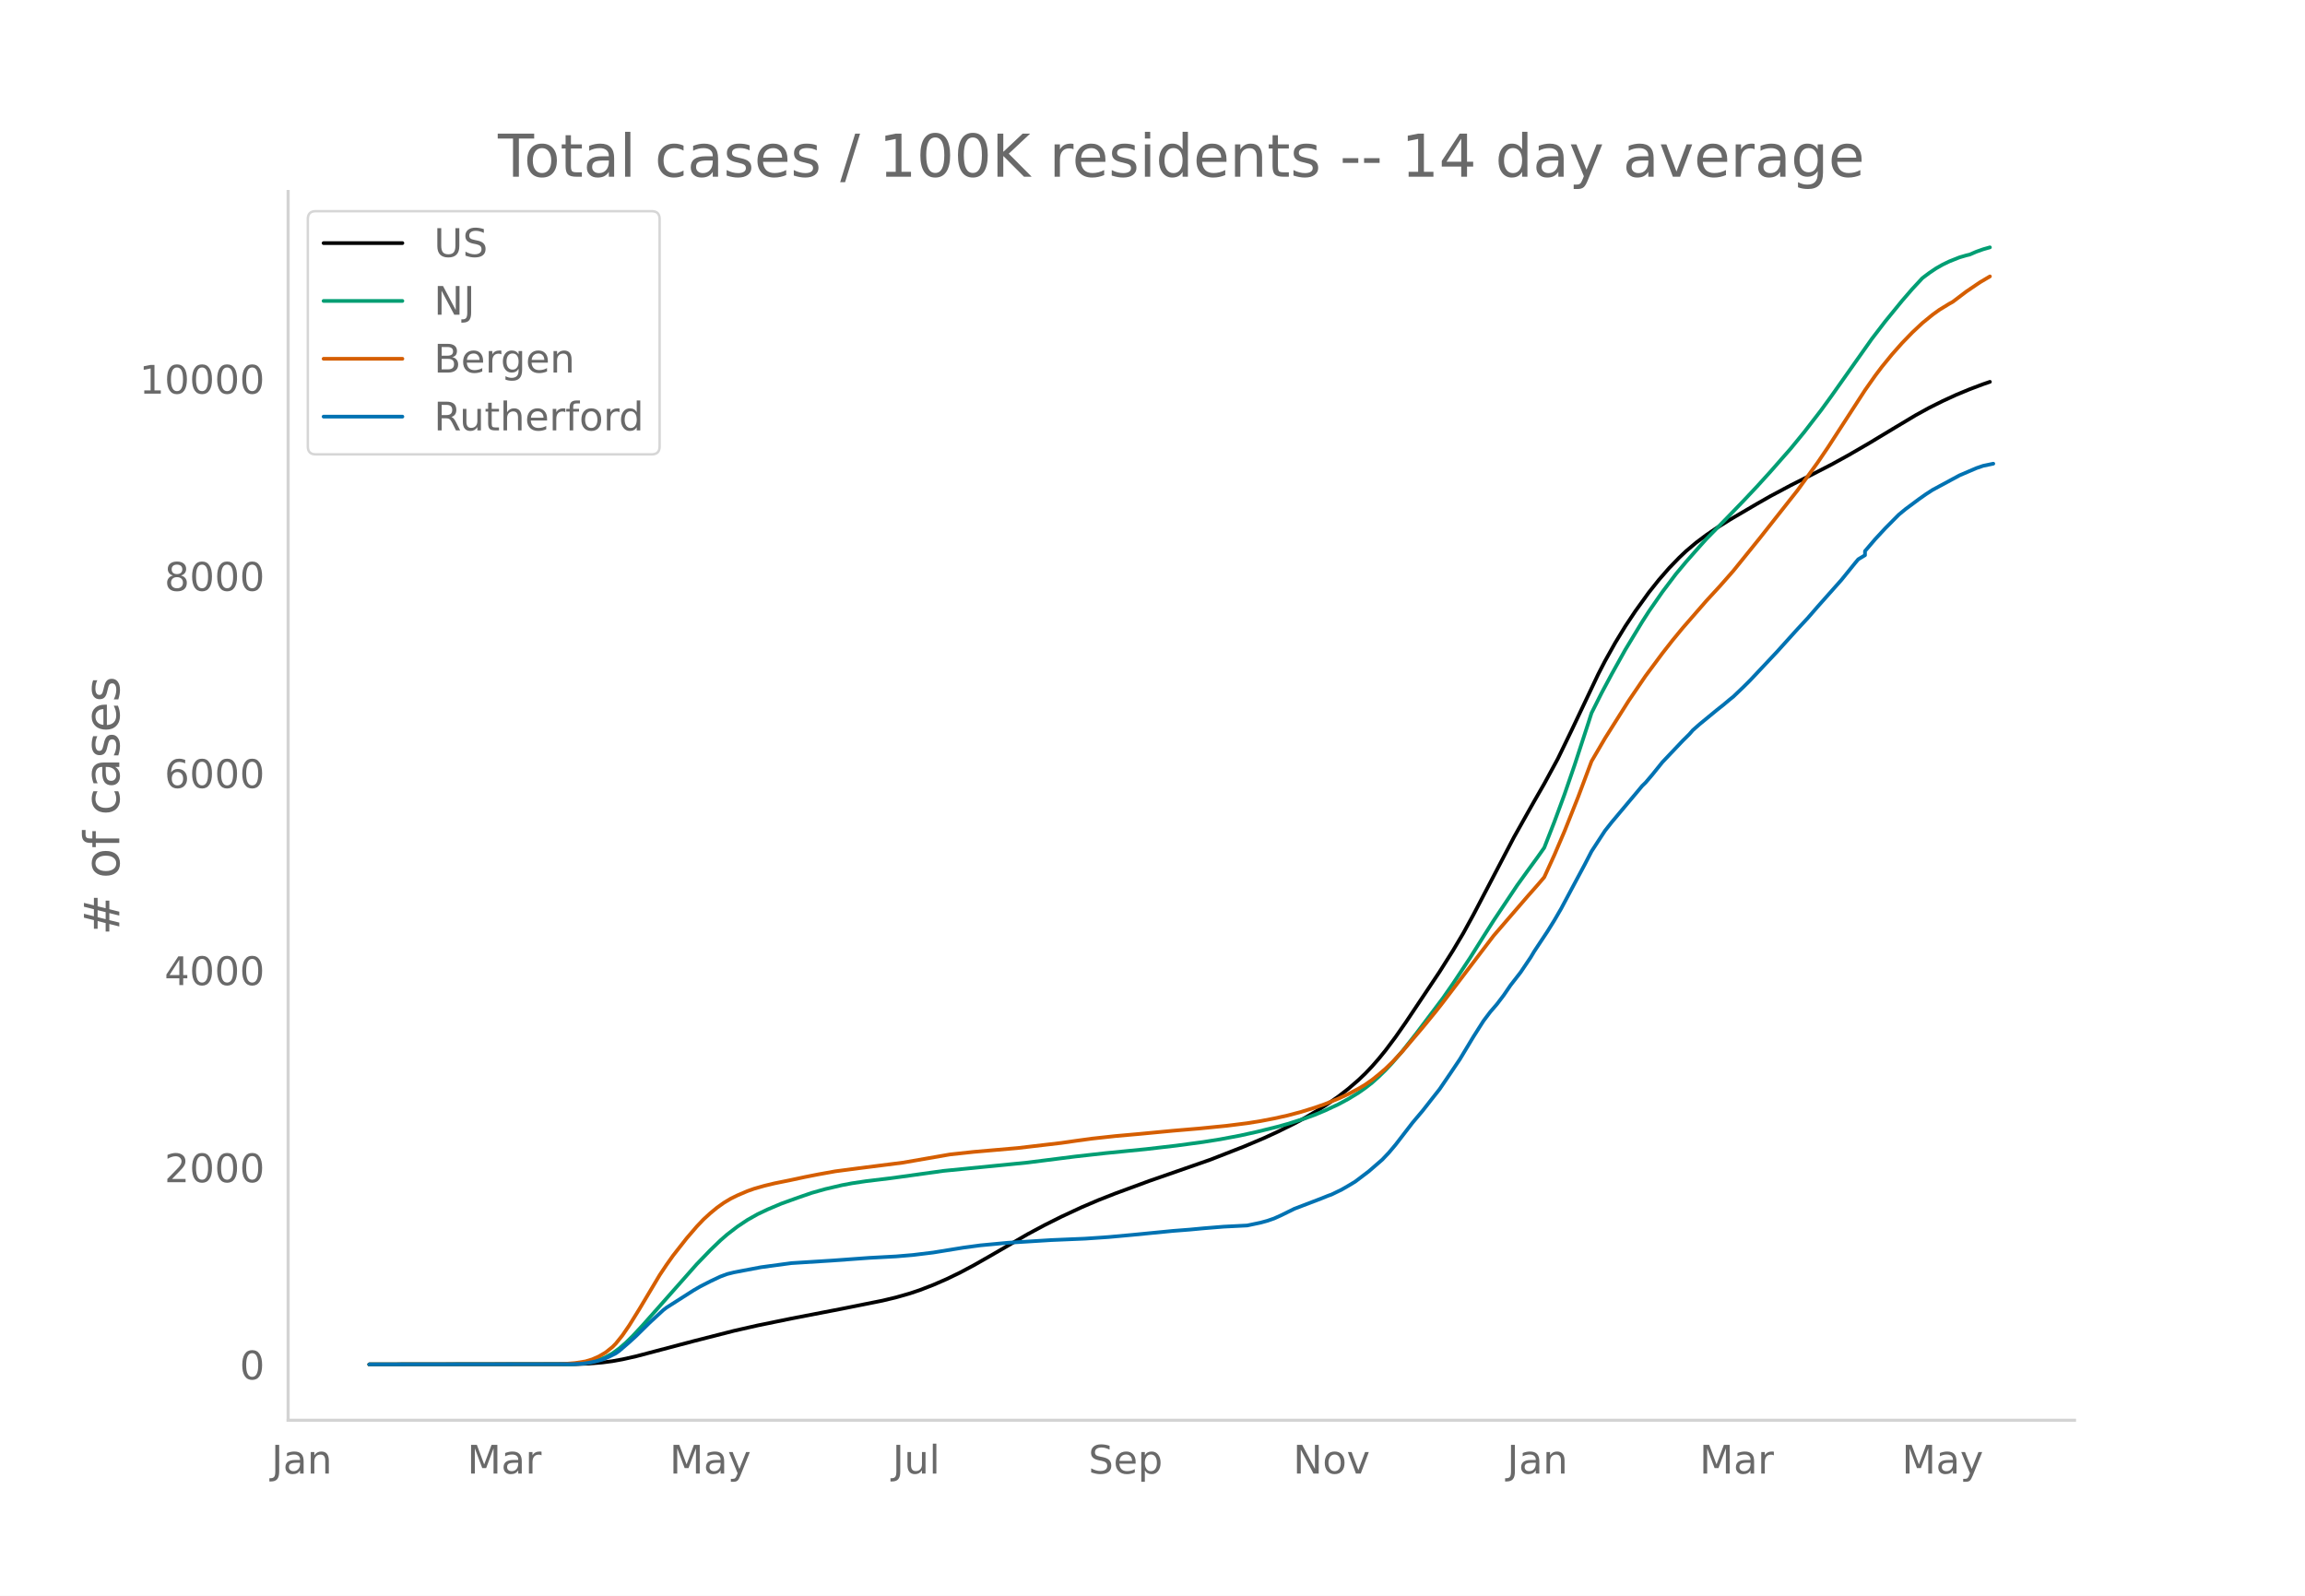
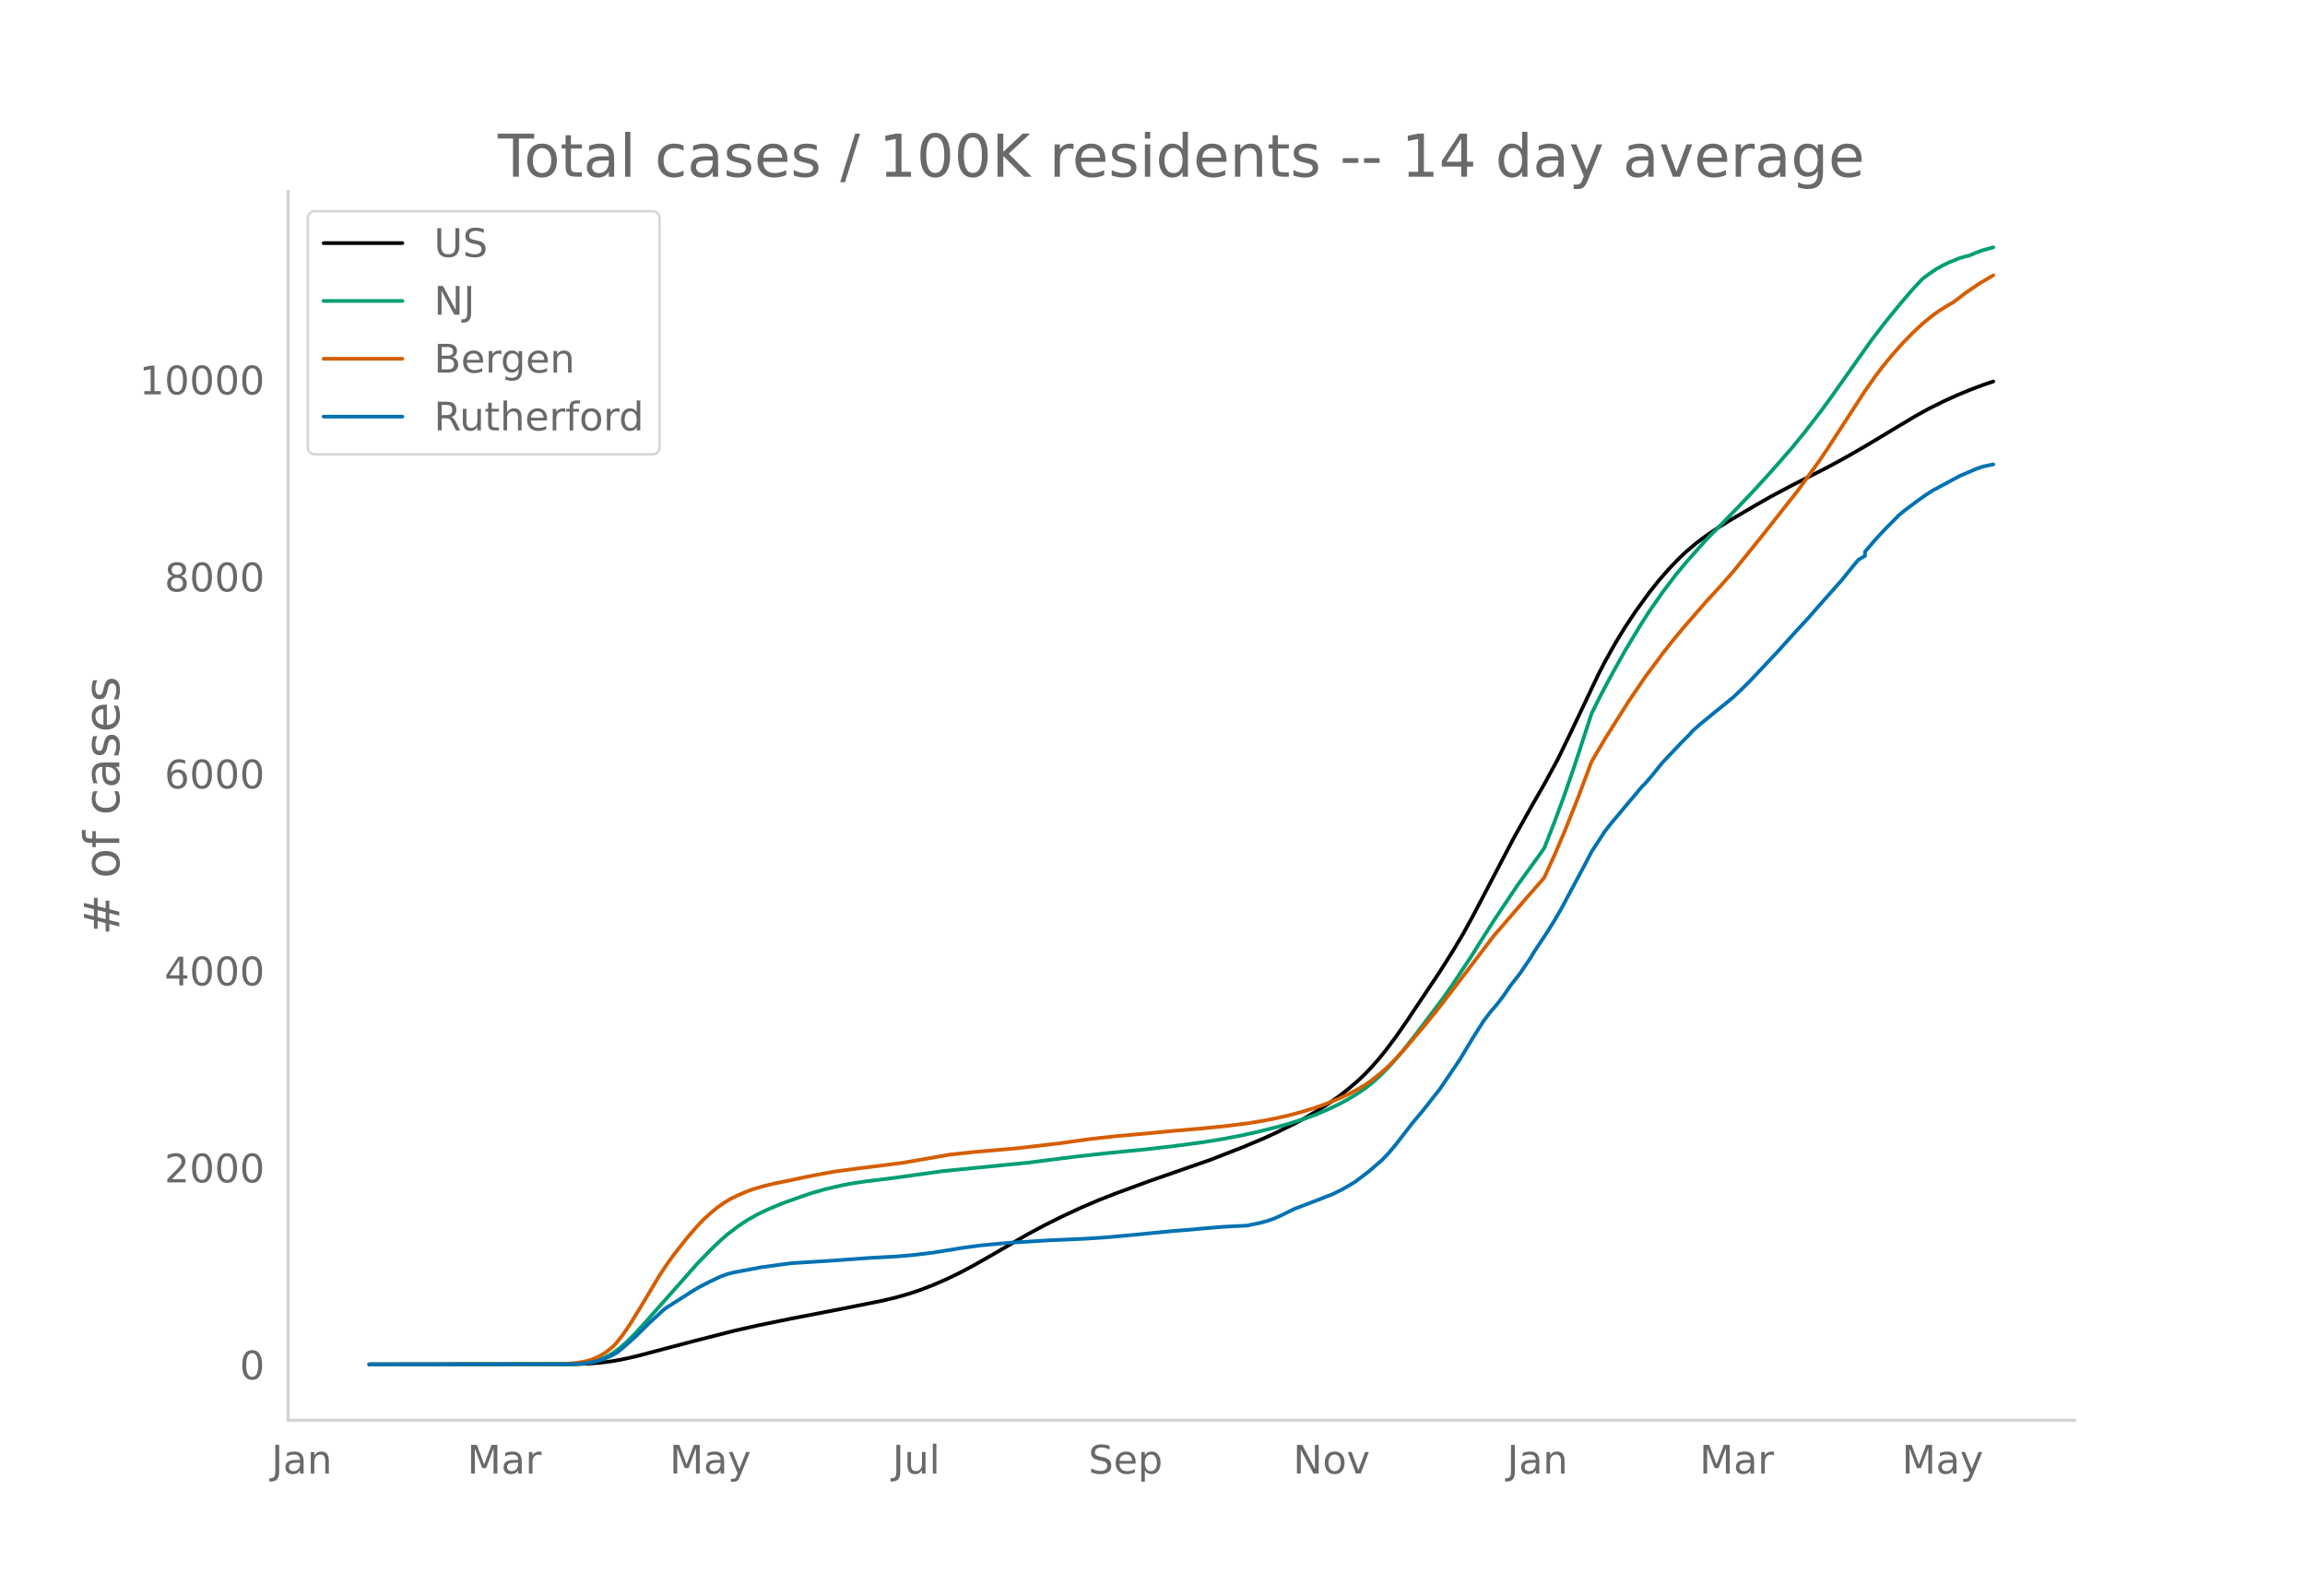
<svg xmlns="http://www.w3.org/2000/svg" xmlns:xlink="http://www.w3.org/1999/xlink" height="864" viewBox="0 0 936 648" width="1248">
  <defs>
    <style>*{stroke-linecap:butt;stroke-linejoin:round}</style>
  </defs>
  <g id="figure_1">
    <path d="M0 648h936V0H0z" style="fill:#fff" id="patch_1" />
    <g id="axes_1">
      <path d="M117 576.72h725.4V77.76H117z" style="fill:none" id="patch_2" />
-       <path clip-path="url(#pe06212f17a)" d="m149.973 554.04 83.631-.105 5.484-.215 5.484-.453 4.113-.542 4.113-.743 5.484-1.231 8.226-2.167 15.081-3.983 16.453-4.197 9.597-2.177 13.71-2.811 20.565-3.977 16.452-3.295 5.484-1.314 5.484-1.566 4.113-1.378 5.484-2.114 5.484-2.384 5.484-2.661 5.484-2.912 6.855-3.908 15.081-8.756 6.855-3.67 6.855-3.434 8.226-3.826 6.855-2.928 6.855-2.691 13.71-5.049 24.679-8.594 13.71-5.352 8.226-3.476 5.484-2.524 6.855-3.386 4.113-2.211 5.484-3.217 4.113-2.644 4.113-2.871 4.113-3.188 4.113-3.56 2.742-2.63 2.742-2.88 2.742-3.137 2.742-3.375 4.113-5.495 4.113-5.896 13.71-20.507 5.484-8.7 4.113-6.922 4.113-7.503 6.855-13.103 9.597-18.351 8.226-14.62 4.113-7.156 5.484-10.093 5.484-11.318 10.968-23.116 2.742-5.313 4.113-7.352 4.113-6.753 4.113-6.174 5.485-7.61 4.113-5.155 4.113-4.724 4.113-4.252 2.742-2.595 4.113-3.469 4.113-3.074 4.113-2.804 5.484-3.44 10.968-6.43 5.484-3.128 8.226-4.385 8.226-4.158 8.226-4.23 6.855-3.77 8.226-4.767 10.968-6.613 8.226-4.92 5.484-3.018 5.484-2.74 5.484-2.521 5.484-2.276 5.484-2.068 2.742-.94h0" style="fill:none;stroke:#000;stroke-linecap:round;stroke-width:1.5" id="line2d_1" />
-       <path clip-path="url(#pe06212f17a)" d="m149.973 554.04 80.89-.09 4.112-.196 2.742-.259 2.742-.503 2.742-.783 2.742-1.123 2.742-1.503 2.742-1.989 2.742-2.377 2.742-2.696 4.113-4.408 21.936-24.804 5.484-5.676 4.113-3.966 2.743-2.39 4.113-3.17 4.113-2.74 4.113-2.32 4.113-1.954 5.484-2.32 6.855-2.474 5.484-1.889 5.484-1.55 6.855-1.604 4.113-.774 5.484-.82 9.597-1.164 4.113-.55 17.823-2.483 34.275-3.397 19.194-2.43 12.34-1.377 16.451-1.625 12.34-1.43 10.968-1.48 6.855-1.092 8.226-1.546 6.855-1.518 8.226-2.047 4.113-1.142 6.855-2.168 4.113-1.503 4.113-1.714 5.484-2.55 4.113-2.216 4.113-2.522 2.742-1.92 2.742-2.134 2.742-2.463 2.742-2.678 2.742-2.925 4.113-4.793 5.484-6.961 10.968-14.552 4.113-5.924 6.855-10.339 5.484-8.73 4.113-6.456 9.597-14.374 4.113-5.715 4.113-5.64 2.742-3.882 4.113-10.52 4.113-11.145 4.113-11.946 5.484-16.79 1.371-4.286 4.113-8.178 4.113-7.675 5.484-9.838 6.856-11.334 2.742-4.264 5.484-7.902 5.484-7.26 4.113-4.933 5.484-6.224 2.742-3.05 8.226-8.39 6.855-7.102 5.484-5.827 5.484-6.041 8.226-9.366 5.484-6.692 6.855-8.882 4.113-5.649 16.452-23.28 5.484-7.145 6.855-8.395 4.113-4.757 4.113-4.423 2.742-2.06 2.742-1.854 2.742-1.563 2.742-1.323 4.113-1.63 2.742-.8 1.371-.323 2.742-1.183 2.742-.97 2.742-.782h0" style="fill:none;stroke:#009e73;stroke-linecap:round;stroke-width:1.5" id="line2d_2" />
-       <path clip-path="url(#pe06212f17a)" d="m149.973 554.04 76.776-.084 2.742-.131 4.113-.353 4.113-.646 2.742-.822 2.742-1.21 2.742-1.609 2.742-2.197 1.371-1.387 2.742-3.413 2.742-4.013 4.113-6.63 8.226-13.78 2.742-4.11 2.742-3.865 5.484-6.985 4.113-4.775 2.742-2.89 2.742-2.505 2.742-2.257 2.743-1.955 2.742-1.654 2.742-1.354 4.113-1.756 2.742-.974 4.113-1.17 4.113-.992 6.855-1.39 5.484-1.18 5.484-1.083 6.855-1.235 9.597-1.261 17.823-2.26 19.194-3.336 9.597-1.036 17.823-1.551 17.823-2.092 5.484-.792 6.855-.943 9.597-1.046 9.597-.852 13.71-1.305 10.969-.932 10.968-1.095 8.226-1.033 5.484-.878 5.484-1.052 5.484-1.215 5.484-1.458 5.484-1.704 4.113-1.442 5.484-2.226 4.113-1.879 4.113-2.184 2.742-1.643 2.742-1.921 2.742-2.196 2.742-2.357 2.742-2.655 4.113-4.382 8.226-9.693 5.484-6.707 2.742-3.498 20.565-27.039 13.71-15.905 4.113-4.663 2.742-3.204 4.113-9.026 4.113-9.63 5.484-13.78 5.484-14.627 5.484-9.357 9.597-15.21 6.856-10.079 6.855-9.228 4.113-5.256 4.113-4.995 9.597-11.015 5.484-5.96 5.484-6.232 10.968-13.57 15.08-19.098 8.227-11.368 4.113-6.057 6.855-10.574 8.226-12.696 4.113-5.855 2.742-3.639 4.113-5.04 4.113-4.646 4.113-4.243 4.113-3.858 4.113-3.355 2.742-1.977 4.113-2.516 1.371-.758 5.484-4.159 5.484-3.724 4.113-2.43h0" style="fill:none;stroke:#d55e00;stroke-linecap:round;stroke-width:1.5" id="line2d_3" />
-       <path clip-path="url(#pe06212f17a)" d="m149.973 554.04 82.26-.094 4.113-.187 2.742-.375 2.742-.547 2.742-.734 2.742-1.172 2.742-1.374 1.371-.984 4.113-3.546 2.742-2.5 5.484-5.404 5.484-5.062 1.371-1.062 10.968-6.998 2.742-1.593 4.113-2.11 4.113-1.936 2.743-1.016 2.742-.687 10.968-2.077 12.339-1.672 16.452-1.03 15.08-1.094 10.969-.594 6.855-.578 8.226-1 12.339-2 6.855-.92 10.968-1.032 17.823-1.109 13.71-.578 9.597-.656 9.597-.875 16.452-1.609 6.856-.53 5.484-.516 8.226-.672 9.597-.484 5.484-1.156 2.742-.75 2.742-.953 2.742-1.234 5.484-2.702 10.968-4.187 2.742-1.109 1.37-.484 4.114-2 2.742-1.577 2.742-1.656 5.484-4.155 5.484-4.749 2.742-2.89 2.742-3.265 6.855-8.888 4.113-4.874 4.113-5.248 2.742-3.468 4.113-6.045 4.113-6.108 5.484-9.107 4.113-6.467 2.742-3.64 2.742-3.187 2.742-3.608 2.742-4.015 4.113-5.295 4.113-6.108 1.371-2.312 5.484-8.279 2.742-4.42 2.742-4.718 5.484-10.279 4.113-7.67 2.742-5.31 5.484-8.405 2.742-3.468 6.855-8.17 4.113-4.889 1.372-1.656 1.37-1.327 2.743-3.218 4.113-5.108 8.226-8.67 2.742-2.718 1.37-1.578 2.743-2.42 6.855-5.64 2.742-2.171 2.742-2.297 1.37-1.093 4.114-3.937 2.742-2.733 10.968-11.653 4.113-4.562 4.113-4.545 4.113-4.421 4.113-4.733 9.597-10.794 5.484-6.764 1.371-1.64 2.742-1.656v-1.672l4.113-4.811 4.113-4.436 5.484-5.53 2.742-2.265 5.484-4.077 2.742-1.937 2.742-1.781 10.968-5.92 6.855-2.937 2.742-.937 4.113-.86h0" style="fill:none;stroke:#0072b2;stroke-linecap:round;stroke-width:1.5" id="line2d_4" />
+       <path clip-path="url(#p758b26c669)" d="m149.973 554.04 83.631-.105 5.484-.215 5.484-.452 4.113-.542 4.113-.742 5.484-1.23 8.226-2.166 15.081-3.98 16.453-4.194 9.597-2.175 13.71-2.809 20.565-3.973 16.452-3.293 5.484-1.313 5.484-1.565 4.113-1.377 5.484-2.113 5.484-2.382 5.484-2.659 5.484-2.91 6.855-3.904 15.081-8.75 6.855-3.666 6.855-3.432 8.226-3.823 6.855-2.926 6.855-2.69 13.71-5.044 24.679-8.587 13.71-5.349 8.226-3.473 5.484-2.522 6.855-3.384 4.113-2.21 5.484-3.214 4.113-2.642 4.113-2.868 4.113-3.186 4.113-3.556 2.742-2.628 2.742-2.88 2.742-3.133 2.742-3.373 4.113-5.491 4.113-5.892 13.71-20.49 5.484-8.695 4.113-6.915 4.113-7.498 6.855-13.093 9.597-18.337 8.226-14.608 4.113-7.151 5.484-10.085 5.484-11.31 10.968-23.098 2.742-5.31 4.113-7.346 4.113-6.747 4.113-6.17 5.485-7.604 4.113-5.151 4.113-4.72 4.113-4.25 2.742-2.592 4.113-3.466 4.113-3.072 4.113-2.802 5.484-3.438 10.968-6.424 5.484-3.126 8.226-4.382 8.226-4.154 8.226-4.228 6.855-3.766 8.226-4.764 10.968-6.608 8.226-4.915 5.484-3.017 5.484-2.737 5.484-2.52 5.484-2.275 5.484-2.066 4.113-1.39h0" style="fill:none;stroke:#000;stroke-linecap:round;stroke-width:1.5" id="line2d_1" />
+       <path clip-path="url(#p758b26c669)" d="m149.973 554.04 80.89-.09 4.112-.196 2.742-.258 2.742-.503 2.742-.783 2.742-1.122 2.742-1.501 2.742-1.988 2.742-2.375 2.742-2.695 4.113-4.404 21.936-24.785 5.484-5.672 4.113-3.963 2.743-2.387 4.113-3.168 4.113-2.738 4.113-2.318 4.113-1.953 5.484-2.317 6.855-2.473 5.484-1.888 5.484-1.548 6.855-1.603 4.113-.774 5.484-.82 9.597-1.163 4.113-.548 17.823-2.482 34.275-3.394 19.194-2.429 12.34-1.376 16.451-1.623 12.34-1.43 10.968-1.477 6.855-1.092 8.226-1.545 6.855-1.517 8.226-2.046 4.113-1.14 6.855-2.167 4.113-1.501 4.113-1.713 5.484-2.548 4.113-2.214 4.113-2.521 2.742-1.918 2.742-2.133 2.742-2.46 2.742-2.677 2.742-2.923 4.113-4.789 5.484-6.956 10.968-14.54 4.113-5.92 6.855-10.33 5.484-8.725 4.113-6.45 9.597-14.364 4.113-5.71 4.113-5.635 2.742-3.88 4.113-10.512 4.113-11.137 4.113-11.936 5.484-16.777 1.371-4.283 4.113-8.172 4.113-7.669 5.484-9.831 6.856-11.325 2.742-4.26 5.484-7.897 5.484-7.255 4.113-4.928 5.484-6.22 2.742-3.047 8.226-8.385 6.855-7.096 5.484-5.822 5.484-6.037 8.226-9.359 5.484-6.686 6.855-8.875 4.113-5.645 16.452-23.262 5.484-7.14 6.855-8.388 4.113-4.754 4.113-4.42 2.742-2.058 2.742-1.853 2.742-1.561 2.742-1.323 4.113-1.63 2.742-.798 1.371-.322 2.742-1.182 2.742-.97 4.113-1.127h0" style="fill:none;stroke:#009e73;stroke-linecap:round;stroke-width:1.5" id="line2d_2" />
+       <path clip-path="url(#p758b26c669)" d="m149.973 554.04 76.776-.084 2.742-.13 4.113-.354 4.113-.645 2.742-.822 2.742-1.208 2.742-1.608 2.742-2.195 1.371-1.387 2.742-3.41 2.742-4.01 4.113-6.625 8.226-13.77 2.742-4.106 2.742-3.862 5.484-6.98 4.113-4.772 2.742-2.887 2.742-2.504 2.742-2.254 2.743-1.954 2.742-1.653 2.742-1.352 4.113-1.756 2.742-.973 4.113-1.168 4.113-.992 6.855-1.388 5.484-1.18 5.484-1.083 6.855-1.233 9.597-1.26 17.823-2.258 19.194-3.334 9.597-1.035 17.823-1.55 17.823-2.09 5.484-.792 6.855-.942 9.597-1.045 9.597-.851 13.71-1.305 10.969-.93 10.968-1.095 8.226-1.032 5.484-.878 5.484-1.05 5.484-1.215 5.484-1.456 5.484-1.704 4.113-1.44 5.484-2.224 4.113-1.878 4.113-2.182 2.742-1.642 2.742-1.92 2.742-2.194 2.742-2.356 2.742-2.653 4.113-4.378 8.226-9.685 5.484-6.703 2.742-3.495 20.565-27.018 13.71-15.893 4.113-4.66 2.742-3.201 4.113-9.02 4.113-9.623 5.484-13.77 5.484-14.614 5.484-9.35 9.597-15.199 6.856-10.07 6.855-9.222 4.113-5.252 4.113-4.991 9.597-11.007 5.484-5.956 5.484-6.227 10.968-13.559 15.08-19.084 8.227-11.358 4.113-6.053 6.855-10.566 8.226-12.686 4.113-5.85 2.742-3.637 4.113-5.035 4.113-4.643 4.113-4.24 4.113-3.856 4.113-3.352 2.742-1.976 4.113-2.514 1.371-.757 5.484-4.156 5.484-3.72 5.484-3.212h0" style="fill:none;stroke:#d55e00;stroke-linecap:round;stroke-width:1.5" id="line2d_3" />
+       <path clip-path="url(#p758b26c669)" d="m149.973 554.04 82.26-.094 4.113-.187 2.742-.375 2.742-.546 2.742-.734 2.742-1.17 2.742-1.374 1.371-.983 4.113-3.543 2.742-2.498 5.484-5.4 5.484-5.058 1.371-1.061 10.968-6.993 2.742-1.592 4.113-2.107 4.113-1.936 2.743-1.015 2.742-.686 10.968-2.076 12.339-1.67 16.452-1.03 15.08-1.093 10.969-.594 6.855-.577 8.226-.999 12.339-1.998 6.855-.92 10.968-1.031 17.823-1.108 13.71-.578 9.597-.655 9.597-.875 16.452-1.607 6.856-.531 5.484-.515 8.226-.671 9.597-.484 5.484-1.155 2.742-.75 2.742-.952 2.742-1.233 5.484-2.7 10.968-4.183 2.742-1.109 1.37-.483 4.114-1.998 2.742-1.577 2.742-1.654 5.484-4.152 5.484-4.746 2.742-2.887 2.742-3.263 6.855-8.881 4.113-4.87 4.113-5.245 2.742-3.465 4.113-6.04 4.113-6.104 5.484-9.1 4.113-6.462 2.742-3.637 2.742-3.184 2.742-3.606 2.742-4.011 4.113-5.292 4.113-6.103 1.371-2.31 5.484-8.273 2.742-4.417 2.742-4.714 5.484-10.27 4.113-7.665 2.742-5.307 5.484-8.398 2.742-3.465 6.855-8.163 4.113-4.886 1.372-1.654 1.37-1.327 2.743-3.216 4.113-5.104 8.226-8.663 2.742-2.716 1.37-1.576 2.743-2.42 6.855-5.635 2.742-2.17 2.742-2.294 1.37-1.092 4.114-3.934 2.742-2.731 10.968-11.645 4.113-4.558 4.113-4.542 4.113-4.417 4.113-4.73 9.597-10.786 5.484-6.758 1.371-1.64 2.742-1.654v-1.67l4.113-4.808 4.113-4.433 5.484-5.525 2.742-2.263 5.484-4.074 2.742-1.936 2.742-1.78 10.968-5.915 6.855-2.935 2.742-.936 4.113-.859h0" style="fill:none;stroke:#0072b2;stroke-linecap:round;stroke-width:1.5" id="line2d_4" />
      <path d="M117 576.72V77.76" style="fill:none;stroke:#d3d3d3;stroke-linecap:square;stroke-linejoin:miter;stroke-width:1.25" id="patch_3" />
      <path d="M117 576.72h725.4" style="fill:none;stroke:#d3d3d3;stroke-linecap:square;stroke-linejoin:miter;stroke-width:1.25" id="patch_4" />
      <g id="matplotlib.axis_1">
        <g id="xtick_1">
          <g style="fill:#696969" transform="matrix(.16 0 0 -.16 110.22 598.378)" id="text_1">
            <defs>
              <path d="M9.813 72.906h9.859V5.078q0-13.187-5-19.14-5-5.954-16.094-5.954h-3.75v8.297h3.078q6.531 0 9.219 3.672Q9.813-4.39 9.813 5.078z" id="DejaVuSans-74" />
              <path d="M34.281 27.484q-10.89 0-15.093-2.484-4.204-2.484-4.204-8.5 0-4.781 3.157-7.594 3.156-2.797 8.562-2.797 7.485 0 12 5.297 4.516 5.297 4.516 14.078v2zm17.922 3.72V0H43.22v8.297Q40.14 3.328 35.547.953q-4.594-2.375-11.234-2.375-8.391 0-13.36 4.719Q6 8.016 6 15.922q0 9.219 6.172 13.906 6.187 4.688 18.437 4.688h12.61v.89q0 6.203-4.078 9.594-4.078 3.39-11.453 3.39-4.688 0-9.141-1.124-4.438-1.125-8.531-3.375v8.312q4.921 1.906 9.562 2.844 4.64.953 9.031.953 11.875 0 17.735-6.156 5.86-6.14 5.86-18.64z" id="DejaVuSans-97" />
              <path d="M54.89 33.016V0h-8.984v32.719q0 7.765-3.031 11.61-3.031 3.858-9.078 3.858-7.281 0-11.484-4.64-4.204-4.625-4.204-12.64V0H9.08v54.688h9.03v-8.5q3.235 4.937 7.594 7.374Q30.078 56 35.797 56q9.422 0 14.25-5.828 4.844-5.828 4.844-17.156z" id="DejaVuSans-110" />
            </defs>
            <use xlink:href="#DejaVuSans-74" />
            <use x="29.492" xlink:href="#DejaVuSans-97" />
            <use x="90.771" xlink:href="#DejaVuSans-110" />
          </g>
        </g>
        <g id="xtick_2">
          <g style="fill:#696969" transform="matrix(.16 0 0 -.16 189.72 598.378)" id="text_2">
            <defs>
              <path d="M9.813 72.906h14.703l18.593-49.61 18.703 49.61h14.704V0H66.89v64.016l-18.797-50h-9.907l-18.796 50V0H9.813z" id="DejaVuSans-77" />
              <path d="M41.11 46.297q-1.516.875-3.297 1.281Q36.03 48 33.89 48q-7.625 0-11.703-4.953-4.079-4.953-4.079-14.234V0H9.08v54.688h9.03v-8.5q2.844 4.984 7.375 7.39Q30.031 56 36.531 56q.922 0 2.047-.125 1.125-.11 2.484-.36z" id="DejaVuSans-114" />
            </defs>
            <use xlink:href="#DejaVuSans-77" />
            <use x="86.279" xlink:href="#DejaVuSans-97" />
            <use x="147.559" xlink:href="#DejaVuSans-114" />
          </g>
        </g>
        <g id="xtick_3">
          <g style="fill:#696969" transform="matrix(.16 0 0 -.16 271.904 598.378)" id="text_3">
            <defs>
              <path d="M32.172-5.078q-3.797-9.766-7.422-12.735-3.61-2.984-9.656-2.984H7.906v7.516h5.282q3.703 0 5.75 1.765Q21-9.766 23.483-3.219l1.61 4.094-22.11 53.813H12.5l17.094-42.766 17.093 42.766h9.516z" id="DejaVuSans-121" />
            </defs>
            <use xlink:href="#DejaVuSans-77" />
            <use x="86.279" xlink:href="#DejaVuSans-97" />
            <use x="147.559" xlink:href="#DejaVuSans-121" />
          </g>
        </g>
        <g id="xtick_4">
          <g style="fill:#696969" transform="matrix(.16 0 0 -.16 362.423 598.378)" id="text_4">
            <defs>
              <path d="M8.5 21.578v33.11h8.984V21.922q0-7.766 3.016-11.656 3.031-3.875 9.094-3.875 7.265 0 11.484 4.64 4.234 4.64 4.234 12.656v31h8.985V0h-8.984v8.406Q42.047 3.422 37.718 1q-4.313-2.422-10.032-2.422-9.421 0-14.312 5.86Q8.5 10.296 8.5 21.578zM31.11 56z" id="DejaVuSans-117" />
              <path d="M9.422 75.984h8.984V0H9.422z" id="DejaVuSans-108" />
            </defs>
            <use xlink:href="#DejaVuSans-74" />
            <use x="29.492" xlink:href="#DejaVuSans-117" />
            <use x="92.871" xlink:href="#DejaVuSans-108" />
          </g>
        </g>
        <g id="xtick_5">
          <g style="fill:#696969" transform="matrix(.16 0 0 -.16 441.998 598.378)" id="text_5">
            <defs>
              <path d="M53.516 70.516V60.89q-5.61 2.687-10.594 4-4.984 1.328-9.625 1.328-8.047 0-12.422-3.125t-4.375-8.89q0-4.845 2.906-7.313 2.907-2.453 11.016-3.97l5.953-1.218q11.031-2.11 16.281-7.406 5.25-5.297 5.25-14.172 0-10.61-7.11-16.078-7.093-5.469-20.812-5.469-5.172 0-11.015 1.172Q13.14.922 6.89 3.219v10.156q6-3.36 11.765-5.078 5.766-1.703 11.328-1.703 8.438 0 13.032 3.312 4.593 3.328 4.593 9.485 0 5.359-3.297 8.39-3.296 3.032-10.812 4.547L27.484 33.5q-11.03 2.188-15.968 6.875-4.922 4.688-4.922 13.047 0 9.672 6.812 15.234 6.813 5.563 18.766 5.563 5.14 0 10.453-.938 5.328-.922 10.89-2.765z" id="DejaVuSans-83" />
              <path d="M56.203 29.594v-4.39H14.891q.593-9.282 5.593-14.142 5-4.859 13.938-4.859 5.172 0 10.031 1.266 4.86 1.265 9.656 3.812v-8.5Q49.266.734 44.187-.344 39.11-1.422 33.892-1.422q-13.094 0-20.735 7.61-7.64 7.625-7.64 20.625 0 13.421 7.25 21.296Q20.016 56 32.328 56q11.031 0 17.453-7.11 6.422-7.093 6.422-19.296zm-8.984 2.64q-.094 7.36-4.125 11.75-4.032 4.407-10.672 4.407-7.516 0-12.031-4.25-4.516-4.25-5.203-11.97z" id="DejaVuSans-101" />
              <path d="M18.11 8.203v-29H9.077v75.484h9.031v-8.296q2.844 4.875 7.157 7.234Q29.594 56 35.594 56q9.968 0 16.187-7.906 6.235-7.907 6.235-20.797T51.78 6.484q-6.218-7.906-16.187-7.906-6 0-10.328 2.375-4.313 2.375-7.157 7.25zm30.578 19.094q0 9.906-4.079 15.547-4.078 5.64-11.203 5.64-7.14 0-11.218-5.64-4.079-5.64-4.079-15.547 0-9.906 4.078-15.547 4.079-5.64 11.22-5.64 7.124 0 11.202 5.64t4.078 15.547z" id="DejaVuSans-112" />
            </defs>
            <use xlink:href="#DejaVuSans-83" />
            <use x="63.477" xlink:href="#DejaVuSans-101" />
            <use x="125" xlink:href="#DejaVuSans-112" />
          </g>
        </g>
        <g id="xtick_6">
          <g style="fill:#696969" transform="matrix(.16 0 0 -.16 525.095 598.378)" id="text_6">
            <defs>
              <path d="M9.813 72.906h13.28l32.329-60.984v60.984h9.562V0h-13.28L19.39 60.984V0H9.813z" id="DejaVuSans-78" />
              <path d="M30.61 48.39q-7.22 0-11.422-5.64-4.204-5.64-4.204-15.453 0-9.813 4.172-15.453 4.188-5.64 11.453-5.64 7.188 0 11.375 5.655 4.203 5.672 4.203 15.438 0 9.719-4.203 15.406-4.187 5.688-11.375 5.688zm0 7.61q11.718 0 18.406-7.625 6.703-7.61 6.703-21.078 0-13.422-6.703-21.078-6.688-7.64-18.407-7.64-11.765 0-18.437 7.64-6.656 7.656-6.656 21.078 0 13.469 6.656 21.078Q18.844 56 30.609 56z" id="DejaVuSans-111" />
              <path d="M2.984 54.688H12.5L29.594 8.797l17.093 45.89h9.516L35.687 0H23.485z" id="DejaVuSans-118" />
            </defs>
            <use xlink:href="#DejaVuSans-78" />
            <use x="74.805" xlink:href="#DejaVuSans-111" />
            <use x="135.986" xlink:href="#DejaVuSans-118" />
          </g>
        </g>
        <g id="xtick_7">
          <g style="fill:#696969" transform="matrix(.16 0 0 -.16 612.009 598.378)" id="text_7">
            <use xlink:href="#DejaVuSans-74" />
            <use x="29.492" xlink:href="#DejaVuSans-97" />
            <use x="90.771" xlink:href="#DejaVuSans-110" />
          </g>
        </g>
        <g id="xtick_8">
          <g style="fill:#696969" transform="matrix(.16 0 0 -.16 690.137 598.378)" id="text_8">
            <use xlink:href="#DejaVuSans-77" />
            <use x="86.279" xlink:href="#DejaVuSans-97" />
            <use x="147.559" xlink:href="#DejaVuSans-114" />
          </g>
        </g>
        <g id="xtick_9">
          <g style="fill:#696969" transform="matrix(.16 0 0 -.16 772.322 598.378)" id="text_9">
            <use xlink:href="#DejaVuSans-77" />
            <use x="86.279" xlink:href="#DejaVuSans-97" />
            <use x="147.559" xlink:href="#DejaVuSans-121" />
          </g>
        </g>
      </g>
      <g id="matplotlib.axis_2">
        <g id="ytick_1">
          <g style="fill:#696969" transform="matrix(.16 0 0 -.16 97.32 560.119)" id="text_10">
            <defs>
              <path d="M31.781 66.406q-7.61 0-11.453-7.5Q16.5 51.422 16.5 36.375q0-14.984 3.828-22.484 3.844-7.5 11.453-7.5 7.672 0 11.5 7.5 3.844 7.5 3.844 22.484 0 15.047-3.844 22.531-3.828 7.5-11.5 7.5zm0 7.813q12.266 0 18.735-9.703 6.468-9.688 6.468-28.141 0-18.406-6.468-28.11-6.47-9.687-18.735-9.687-12.25 0-18.718 9.688-6.47 9.703-6.47 28.109 0 18.453 6.47 28.14Q19.53 74.22 31.78 74.22z" id="DejaVuSans-48" />
            </defs>
            <use xlink:href="#DejaVuSans-48" />
          </g>
        </g>
        <g id="ytick_2">
-           <g style="fill:#696969" transform="matrix(.16 0 0 -.16 66.78 480.064)" id="text_11">
+           <g style="fill:#696969" transform="matrix(.16 0 0 -.16 66.78 480.125)" id="text_11">
            <defs>
              <path d="M19.188 8.297h34.421V0H7.33v8.297q5.609 5.812 15.296 15.594 9.703 9.797 12.188 12.64 4.734 5.313 6.609 9 1.89 3.688 1.89 7.25 0 5.813-4.078 9.469-4.078 3.672-10.625 3.672-4.64 0-9.797-1.61-5.14-1.609-11-4.89v9.969Q13.767 71.78 18.938 73q5.188 1.219 9.485 1.219 11.328 0 18.062-5.672 6.735-5.656 6.735-15.125 0-4.5-1.688-8.531-1.672-4.016-6.125-9.485-1.218-1.422-7.765-8.187-6.532-6.766-18.453-18.922z" id="DejaVuSans-50" />
            </defs>
            <use xlink:href="#DejaVuSans-50" />
            <use x="63.623" xlink:href="#DejaVuSans-48" />
            <use x="127.246" xlink:href="#DejaVuSans-48" />
            <use x="190.869" xlink:href="#DejaVuSans-48" />
          </g>
        </g>
        <g id="ytick_3">
-           <g style="fill:#696969" transform="matrix(.16 0 0 -.16 66.78 400.01)" id="text_12">
+           <g style="fill:#696969" transform="matrix(.16 0 0 -.16 66.78 400.131)" id="text_12">
            <defs>
              <path d="M37.797 64.313 12.89 25.39h24.906zm-2.594 8.593H47.61V25.391h10.407v-8.203H47.609V0h-9.812v17.188H4.89v9.515z" id="DejaVuSans-52" />
            </defs>
            <use xlink:href="#DejaVuSans-52" />
            <use x="63.623" xlink:href="#DejaVuSans-48" />
            <use x="127.246" xlink:href="#DejaVuSans-48" />
            <use x="190.869" xlink:href="#DejaVuSans-48" />
          </g>
        </g>
        <g id="ytick_4">
-           <g style="fill:#696969" transform="matrix(.16 0 0 -.16 66.78 319.954)" id="text_13">
+           <g style="fill:#696969" transform="matrix(.16 0 0 -.16 66.78 320.138)" id="text_13">
            <defs>
              <path d="M33.016 40.375q-6.641 0-10.532-4.547-3.875-4.531-3.875-12.437 0-7.86 3.875-12.438 3.891-4.562 10.532-4.562 6.64 0 10.515 4.562 3.875 4.578 3.875 12.438 0 7.906-3.875 12.437-3.875 4.547-10.515 4.547zm19.578 30.922v-8.984q-3.719 1.75-7.5 2.671-3.782.938-7.5.938-9.766 0-14.922-6.594-5.14-6.594-5.875-19.922 2.875 4.25 7.219 6.516 4.359 2.266 9.578 2.266 10.984 0 17.36-6.672 6.374-6.657 6.374-18.125 0-11.235-6.64-18.032-6.641-6.78-17.672-6.78-12.657 0-19.344 9.687-6.688 9.703-6.688 28.109 0 17.281 8.204 27.563 8.203 10.28 22.015 10.28 3.719 0 7.5-.734t7.89-2.187z" id="DejaVuSans-54" />
            </defs>
            <use xlink:href="#DejaVuSans-54" />
            <use x="63.623" xlink:href="#DejaVuSans-48" />
            <use x="127.246" xlink:href="#DejaVuSans-48" />
            <use x="190.869" xlink:href="#DejaVuSans-48" />
          </g>
        </g>
        <g id="ytick_5">
-           <g style="fill:#696969" transform="matrix(.16 0 0 -.16 66.78 239.9)" id="text_14">
+           <g style="fill:#696969" transform="matrix(.16 0 0 -.16 66.78 240.144)" id="text_14">
            <defs>
              <path d="M31.781 34.625q-7.031 0-11.062-3.766-4.016-3.765-4.016-10.343 0-6.594 4.016-10.36Q24.75 6.391 31.78 6.391q7.032 0 11.078 3.78 4.063 3.798 4.063 10.345 0 6.578-4.031 10.343-4.016 3.766-11.11 3.766zm-9.86 4.188q-6.343 1.562-9.89 5.906Q8.5 49.079 8.5 55.329q0 8.733 6.219 13.812 6.234 5.078 17.062 5.078 10.89 0 17.094-5.078 6.203-5.079 6.203-13.813 0-6.25-3.547-10.61-3.531-4.343-9.828-5.906 7.125-1.656 11.094-6.5 3.984-4.828 3.984-11.796 0-10.61-6.468-16.282-6.47-5.656-18.532-5.656-12.047 0-18.531 5.656-6.469 5.672-6.469 16.282 0 6.968 4 11.797 4.016 4.843 11.14 6.5zM18.314 54.39q0-5.657 3.53-8.828 3.548-3.172 9.938-3.172 6.36 0 9.938 3.172 3.593 3.171 3.593 8.828 0 5.672-3.593 8.843-3.578 3.172-9.938 3.172-6.39 0-9.937-3.172-3.532-3.172-3.532-8.843z" id="DejaVuSans-56" />
            </defs>
            <use xlink:href="#DejaVuSans-56" />
            <use x="63.623" xlink:href="#DejaVuSans-48" />
            <use x="127.246" xlink:href="#DejaVuSans-48" />
            <use x="190.869" xlink:href="#DejaVuSans-48" />
          </g>
        </g>
        <g id="ytick_6">
-           <g style="fill:#696969" transform="matrix(.16 0 0 -.16 56.6 159.845)" id="text_15">
+           <g style="fill:#696969" transform="matrix(.16 0 0 -.16 56.6 160.15)" id="text_15">
            <defs>
              <path d="M12.406 8.297h16.11v55.625l-17.532-3.516v8.985l17.438 3.515h9.86V8.296H54.39V0H12.406z" id="DejaVuSans-49" />
            </defs>
            <use xlink:href="#DejaVuSans-49" />
            <use x="63.623" xlink:href="#DejaVuSans-48" />
            <use x="127.246" xlink:href="#DejaVuSans-48" />
            <use x="190.869" xlink:href="#DejaVuSans-48" />
            <use x="254.492" xlink:href="#DejaVuSans-48" />
          </g>
        </g>
        <g style="fill:#696969" transform="matrix(0 -.2 -.2 0 48.44 379.813)" id="text_16">
          <defs>
            <path d="M51.125 44H36.922l-4.11-16.313h14.313zm-7.328 27.781-5.078-20.265h14.265L58.11 71.78h7.813L60.89 51.516h15.234V44h-17.14l-4-16.313h15.53V20.22H53.079L48 0h-7.813l5.032 20.219H30.906L25.875 0h-7.86l5.079 20.219H7.719v7.468h17.187L29 44H13.281v7.516h17.625l4.985 20.265z" id="DejaVuSans-35" />
            <path d="M37.11 75.984V68.5h-8.594q-4.828 0-6.72-1.953-1.874-1.953-1.874-7.031v-4.828h14.797v-6.985H19.922V0H10.89v47.703H2.297v6.984h8.594V58.5q0 9.125 4.25 13.297 4.25 4.187 13.468 4.187z" id="DejaVuSans-102" />
            <path d="M48.781 52.594v-8.407q-3.812 2.11-7.64 3.157-3.828 1.047-7.735 1.047-8.75 0-13.593-5.547-4.829-5.532-4.829-15.547 0-10.016 4.829-15.563 4.843-5.53 13.593-5.53 3.907 0 7.735 1.046 3.828 1.047 7.64 3.156V2.094Q45.016.344 40.984-.531q-4.015-.89-8.562-.89-12.36 0-19.64 7.765-7.266 7.765-7.266 20.953 0 13.375 7.343 21.031Q20.22 56 33.016 56q4.14 0 8.093-.86 3.953-.843 7.672-2.546z" id="DejaVuSans-99" />
            <path d="M44.281 53.078v-8.5q-3.797 1.953-7.906 2.922-4.094.984-8.5.984-6.688 0-10.031-2.047-3.344-2.046-3.344-6.156 0-3.125 2.39-4.906 2.391-1.781 9.626-3.39l3.078-.688q9.562-2.047 13.593-5.781 4.032-3.735 4.032-10.422 0-7.625-6.032-12.078-6.03-4.438-16.578-4.438-4.39 0-9.156.86Q10.688.296 5.422 2v9.281q4.984-2.594 9.812-3.89 4.829-1.282 9.579-1.282 6.343 0 9.75 2.172 3.421 2.172 3.421 6.125 0 3.656-2.468 5.61-2.453 1.953-10.813 3.765l-3.125.735q-8.344 1.75-12.062 5.39-3.704 3.64-3.704 9.985 0 7.718 5.47 11.906Q16.75 56 26.811 56q4.97 0 9.36-.734 4.406-.72 8.11-2.188z" id="DejaVuSans-115" />
          </defs>
          <use xlink:href="#DejaVuSans-35" />
          <use x="83.789" xlink:href="#DejaVuSans-32" />
          <use x="115.576" xlink:href="#DejaVuSans-111" />
          <use x="176.758" xlink:href="#DejaVuSans-102" />
          <use x="211.963" xlink:href="#DejaVuSans-32" />
          <use x="243.75" xlink:href="#DejaVuSans-99" />
          <use x="298.73" xlink:href="#DejaVuSans-97" />
          <use x="360.01" xlink:href="#DejaVuSans-115" />
          <use x="412.109" xlink:href="#DejaVuSans-101" />
          <use x="473.633" xlink:href="#DejaVuSans-115" />
        </g>
      </g>
      <g style="fill:#696969" transform="matrix(.24 0 0 -.24 202.185 71.76)" id="text_17">
        <defs>
          <path d="M-.297 72.906h61.672v-8.312H35.5V0h-9.906v64.594H-.296z" id="DejaVuSans-84" />
          <path d="M18.313 70.219V54.688h18.5v-6.985h-18.5V18.016q0-6.688 1.828-8.594 1.828-1.906 7.453-1.906h9.218V0h-9.218q-10.407 0-14.36 3.875-3.953 3.89-3.953 14.14v29.688H2.687v6.984h6.594V70.22z" id="DejaVuSans-116" />
          <path d="M25.39 72.906h8.297L8.297-9.28H0z" id="DejaVuSans-47" />
          <path d="M9.813 72.906h9.859V42.094L52.39 72.906h12.703L28.906 38.922 67.672 0H54.688L19.672 35.11V0h-9.86z" id="DejaVuSans-75" />
          <path d="M9.422 54.688h8.984V0H9.422zm0 21.296h8.984v-11.39H9.422z" id="DejaVuSans-105" />
          <path d="M45.406 46.39v29.594h8.985V0h-8.985v8.203Q42.578 3.328 38.25.953q-4.313-2.375-10.375-2.375-9.906 0-16.14 7.906-6.22 7.922-6.22 20.813 0 12.89 6.22 20.797Q17.968 56 27.874 56q6.063 0 10.375-2.375 4.328-2.36 7.156-7.234zm-30.61-19.093q0-9.906 4.079-15.547 4.078-5.64 11.203-5.64 7.125 0 11.219 5.64 4.11 5.64 4.11 15.547 0 9.906-4.11 15.547-4.094 5.64-11.219 5.64-7.125 0-11.203-5.64-4.078-5.64-4.078-15.547z" id="DejaVuSans-100" />
          <path d="M4.89 31.39h26.313v-8H4.891z" id="DejaVuSans-45" />
          <path d="M45.406 27.984q0 9.766-4.031 15.125-4.016 5.375-11.297 5.375-7.219 0-11.25-5.375-4.031-5.359-4.031-15.125 0-9.718 4.031-15.093t11.25-5.375q7.281 0 11.297 5.375 4.031 5.375 4.031 15.093zm8.985-21.203q0-13.953-6.203-20.765Q42-20.797 29.203-20.797q-4.734 0-8.937.703-4.203.703-8.157 2.172v8.735q3.954-2.141 7.813-3.157 3.86-1.031 7.86-1.031 8.843 0 13.234 4.61 4.39 4.609 4.39 13.937v4.453q-2.781-4.844-7.125-7.234Q33.938 0 27.875 0 17.828 0 11.672 7.656q-6.156 7.672-6.156 20.328 0 12.688 6.156 20.344Q17.828 56 27.875 56q6.063 0 10.406-2.39 4.344-2.391 7.125-7.22v8.297h8.985z" id="DejaVuSans-103" />
        </defs>
        <use xlink:href="#DejaVuSans-84" />
        <use x="44.084" xlink:href="#DejaVuSans-111" />
        <use x="105.266" xlink:href="#DejaVuSans-116" />
        <use x="144.475" xlink:href="#DejaVuSans-97" />
        <use x="205.754" xlink:href="#DejaVuSans-108" />
        <use x="233.537" xlink:href="#DejaVuSans-32" />
        <use x="265.324" xlink:href="#DejaVuSans-99" />
        <use x="320.305" xlink:href="#DejaVuSans-97" />
        <use x="381.584" xlink:href="#DejaVuSans-115" />
        <use x="433.684" xlink:href="#DejaVuSans-101" />
        <use x="495.207" xlink:href="#DejaVuSans-115" />
        <use x="547.307" xlink:href="#DejaVuSans-32" />
        <use x="579.094" xlink:href="#DejaVuSans-47" />
        <use x="612.785" xlink:href="#DejaVuSans-32" />
        <use x="644.572" xlink:href="#DejaVuSans-49" />
        <use x="708.195" xlink:href="#DejaVuSans-48" />
        <use x="771.818" xlink:href="#DejaVuSans-48" />
        <use x="835.441" xlink:href="#DejaVuSans-75" />
        <use x="901.018" xlink:href="#DejaVuSans-32" />
        <use x="932.805" xlink:href="#DejaVuSans-114" />
        <use x="971.668" xlink:href="#DejaVuSans-101" />
        <use x="1033.191" xlink:href="#DejaVuSans-115" />
        <use x="1085.291" xlink:href="#DejaVuSans-105" />
        <use x="1113.074" xlink:href="#DejaVuSans-100" />
        <use x="1176.551" xlink:href="#DejaVuSans-101" />
        <use x="1238.074" xlink:href="#DejaVuSans-110" />
        <use x="1301.453" xlink:href="#DejaVuSans-116" />
        <use x="1340.662" xlink:href="#DejaVuSans-115" />
        <use x="1392.762" xlink:href="#DejaVuSans-32" />
        <use x="1424.549" xlink:href="#DejaVuSans-45" />
        <use x="1460.633" xlink:href="#DejaVuSans-45" />
        <use x="1496.717" xlink:href="#DejaVuSans-32" />
        <use x="1528.504" xlink:href="#DejaVuSans-49" />
        <use x="1592.127" xlink:href="#DejaVuSans-52" />
        <use x="1655.75" xlink:href="#DejaVuSans-32" />
        <use x="1687.537" xlink:href="#DejaVuSans-100" />
        <use x="1751.014" xlink:href="#DejaVuSans-97" />
        <use x="1812.293" xlink:href="#DejaVuSans-121" />
        <use x="1871.473" xlink:href="#DejaVuSans-32" />
        <use x="1903.26" xlink:href="#DejaVuSans-97" />
        <use x="1964.539" xlink:href="#DejaVuSans-118" />
        <use x="2023.719" xlink:href="#DejaVuSans-101" />
        <use x="2085.242" xlink:href="#DejaVuSans-114" />
        <use x="2126.355" xlink:href="#DejaVuSans-97" />
        <use x="2187.635" xlink:href="#DejaVuSans-103" />
        <use x="2251.111" xlink:href="#DejaVuSans-101" />
      </g>
      <g id="legend_1">
        <path d="M128.2 184.5h136.45q3.2 0 3.2-3.2V88.96q0-3.2-3.2-3.2H128.2q-3.2 0-3.2 3.2v92.34q0 3.2 3.2 3.2z" style="fill:none;opacity:.8;stroke:#ccc;stroke-linejoin:miter" id="patch_5" />
        <path d="M131.4 98.718h32" style="fill:none;stroke:#000;stroke-linecap:round;stroke-width:1.5" id="line2d_5" />
        <g style="fill:#696969" transform="matrix(.16 0 0 -.16 176.2 104.317)" id="text_18">
          <defs>
            <path d="M8.688 72.906h9.921V28.61q0-11.718 4.235-16.875 4.25-5.14 13.781-5.14 9.469 0 13.719 5.14 4.25 5.157 4.25 16.875v44.297H64.5V27.391q0-14.25-7.063-21.532-7.046-7.28-20.812-7.28-13.828 0-20.89 7.28-7.047 7.282-7.047 21.532z" id="DejaVuSans-85" />
          </defs>
          <use xlink:href="#DejaVuSans-85" />
          <use x="73.193" xlink:href="#DejaVuSans-83" />
        </g>
        <path d="M131.4 122.203h32" style="fill:none;stroke:#009e73;stroke-linecap:round;stroke-width:1.5" id="line2d_7" />
        <g style="fill:#696969" transform="matrix(.16 0 0 -.16 176.2 127.802)" id="text_19">
          <use xlink:href="#DejaVuSans-78" />
          <use x="74.805" xlink:href="#DejaVuSans-74" />
        </g>
        <path d="M131.4 145.688h32" style="fill:none;stroke:#d55e00;stroke-linecap:round;stroke-width:1.5" id="line2d_9" />
        <g style="fill:#696969" transform="matrix(.16 0 0 -.16 176.2 151.287)" id="text_20">
          <defs>
            <path d="M19.672 34.813V8.108H35.5q7.953 0 11.781 3.297 3.844 3.297 3.844 10.078 0 6.844-3.844 10.078-3.828 3.25-11.781 3.25zm0 29.984V42.828h14.61q7.218 0 10.75 2.703 3.546 2.719 3.546 8.282 0 5.515-3.547 8.25-3.531 2.734-10.75 2.734zm-9.86 8.11h25.204q11.28 0 17.375-4.688Q58.5 63.53 58.5 54.89q0-6.703-3.125-10.657-3.125-3.953-9.188-4.922 7.282-1.562 11.313-6.53 4.031-4.954 4.031-12.376 0-9.765-6.64-15.093Q48.25 0 35.984 0H9.812z" id="DejaVuSans-66" />
          </defs>
          <use xlink:href="#DejaVuSans-66" />
          <use x="68.604" xlink:href="#DejaVuSans-101" />
          <use x="130.127" xlink:href="#DejaVuSans-114" />
          <use x="169.49" xlink:href="#DejaVuSans-103" />
          <use x="232.967" xlink:href="#DejaVuSans-101" />
          <use x="294.49" xlink:href="#DejaVuSans-110" />
        </g>
        <path d="M131.4 169.173h32" style="fill:none;stroke:#0072b2;stroke-linecap:round;stroke-width:1.5" id="line2d_11" />
        <g style="fill:#696969" transform="matrix(.16 0 0 -.16 176.2 174.773)" id="text_21">
          <defs>
            <path d="M44.39 34.188q3.172-1.079 6.172-4.594 3-3.516 6.032-9.672L66.609 0H56l-9.313 18.703q-3.624 7.328-7.015 9.719-3.39 2.39-9.25 2.39h-10.75V0h-9.86v72.906h22.266q12.5 0 18.656-5.234 6.157-5.219 6.157-15.766 0-6.89-3.203-11.437-3.204-4.532-9.297-6.282zM19.673 64.797V38.922h12.406q7.125 0 10.766 3.297 3.64 3.297 3.64 9.687 0 6.39-3.64 9.64-3.64 3.25-10.766 3.25z" id="DejaVuSans-82" />
            <path d="M54.89 33.016V0h-8.984v32.719q0 7.765-3.031 11.61-3.031 3.858-9.078 3.858-7.281 0-11.484-4.64-4.204-4.625-4.204-12.64V0H9.08v75.984h9.03V46.188q3.235 4.937 7.594 7.374Q30.078 56 35.797 56q9.422 0 14.25-5.828 4.844-5.828 4.844-17.156z" id="DejaVuSans-104" />
          </defs>
          <use xlink:href="#DejaVuSans-82" />
          <use x="64.982" xlink:href="#DejaVuSans-117" />
          <use x="128.361" xlink:href="#DejaVuSans-116" />
          <use x="167.57" xlink:href="#DejaVuSans-104" />
          <use x="230.949" xlink:href="#DejaVuSans-101" />
          <use x="292.473" xlink:href="#DejaVuSans-114" />
          <use x="333.586" xlink:href="#DejaVuSans-102" />
          <use x="368.791" xlink:href="#DejaVuSans-111" />
          <use x="429.973" xlink:href="#DejaVuSans-114" />
          <use x="469.336" xlink:href="#DejaVuSans-100" />
        </g>
      </g>
    </g>
  </g>
  <defs>
-     <clipPath id="pe06212f17a">
+     <clipPath id="p758b26c669">
      <path d="M117 77.76h725.4v498.96H117z" />
    </clipPath>
  </defs>
</svg>
